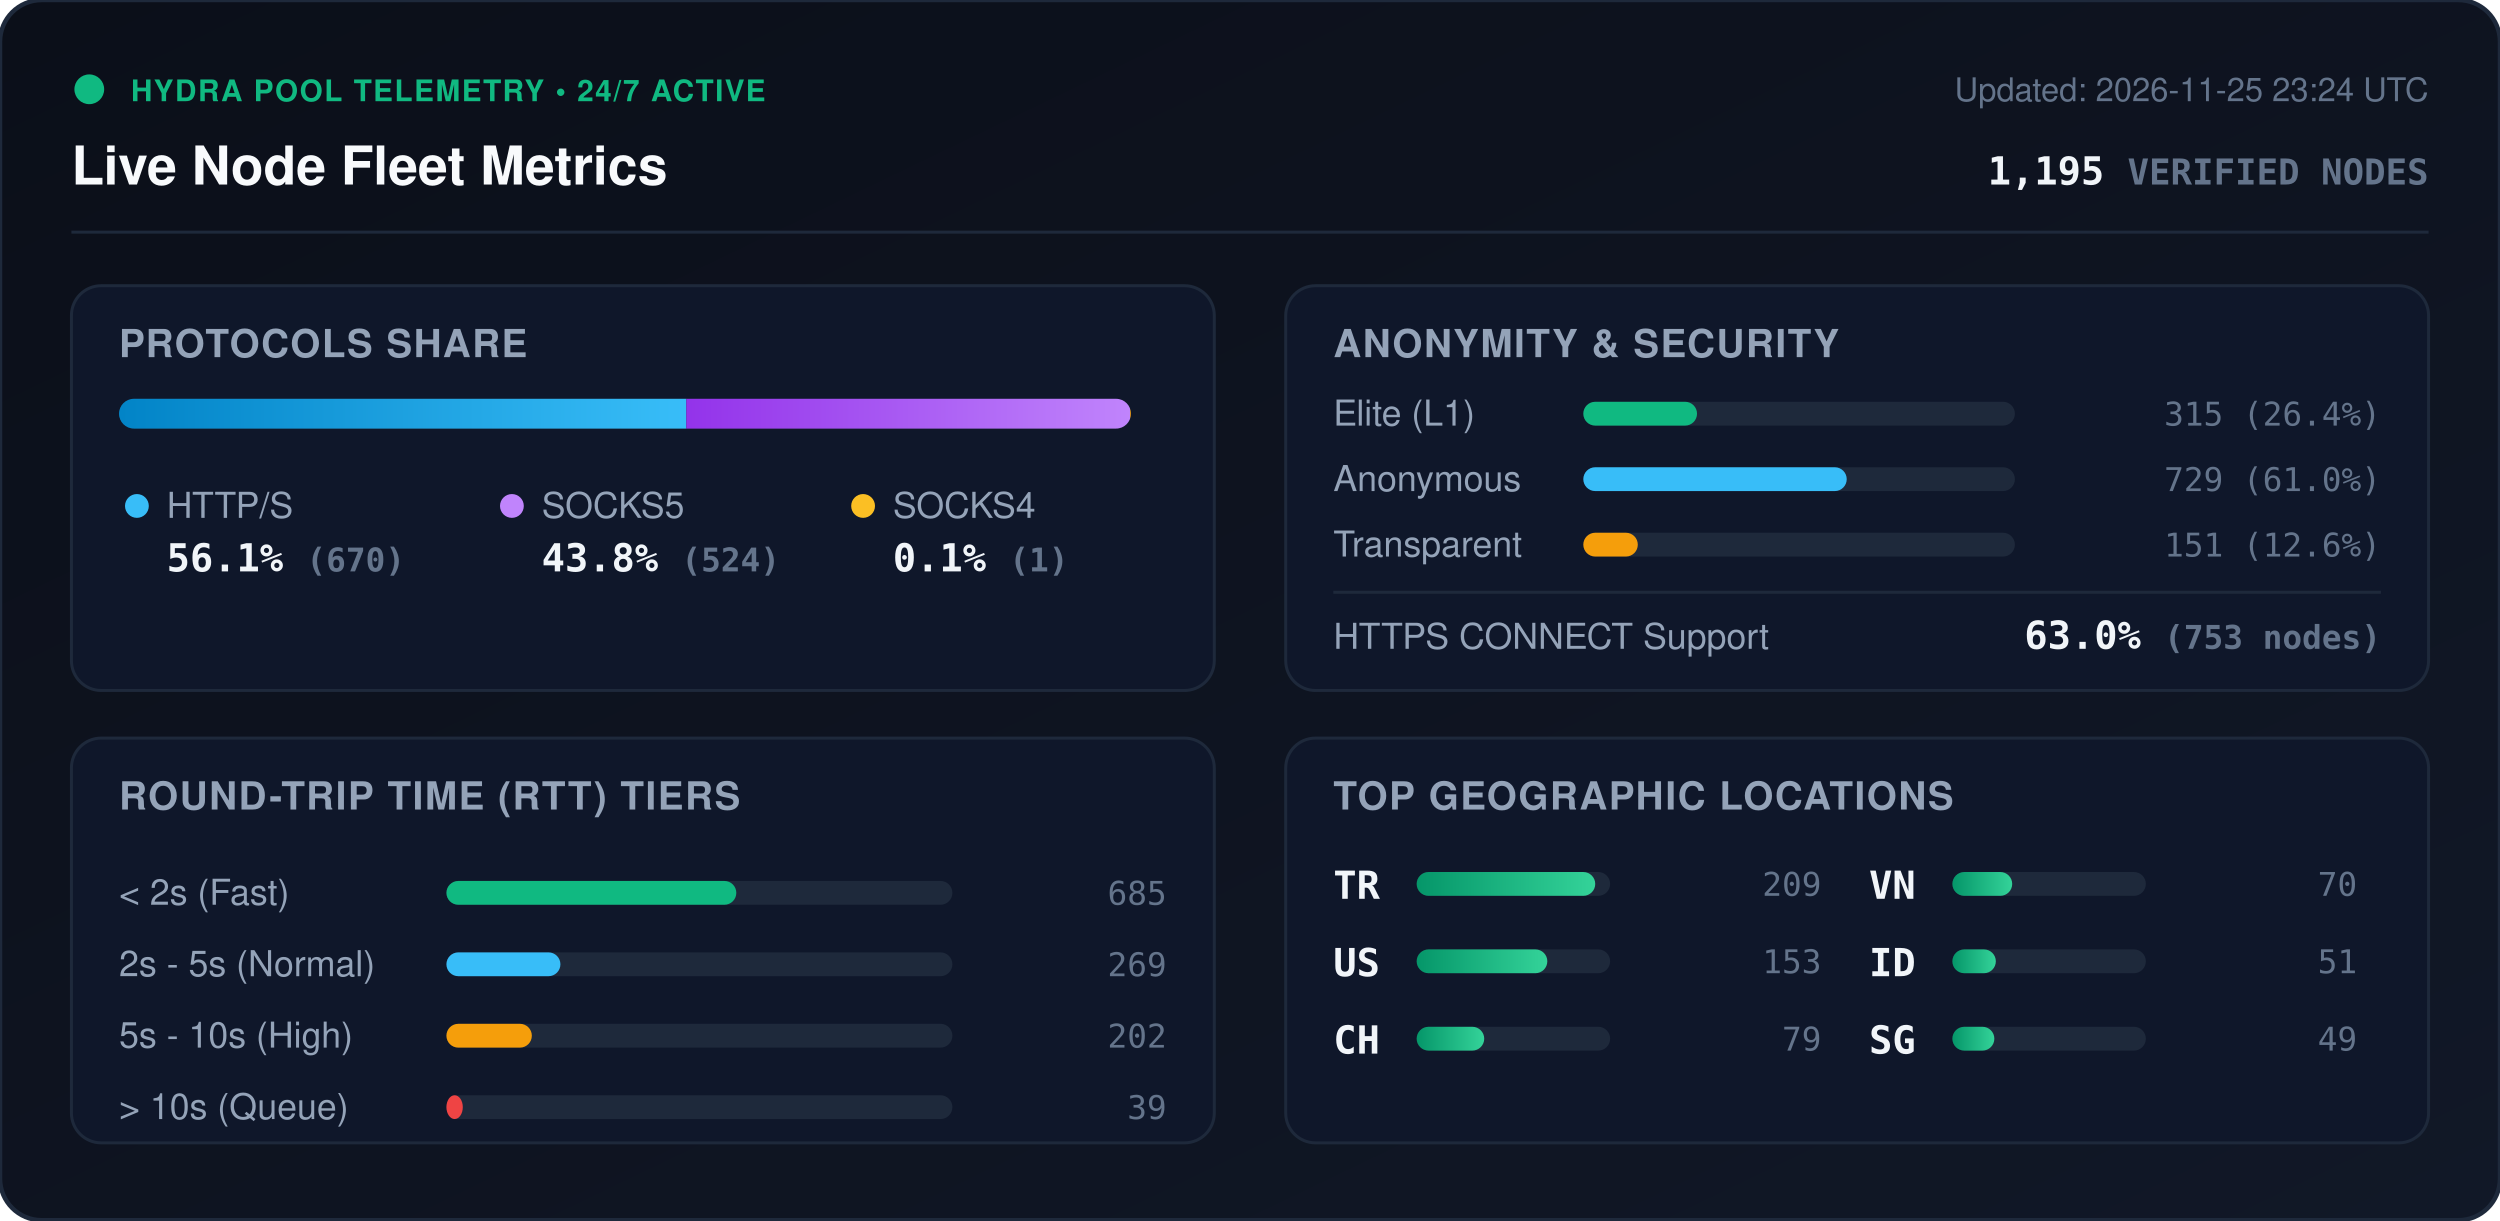
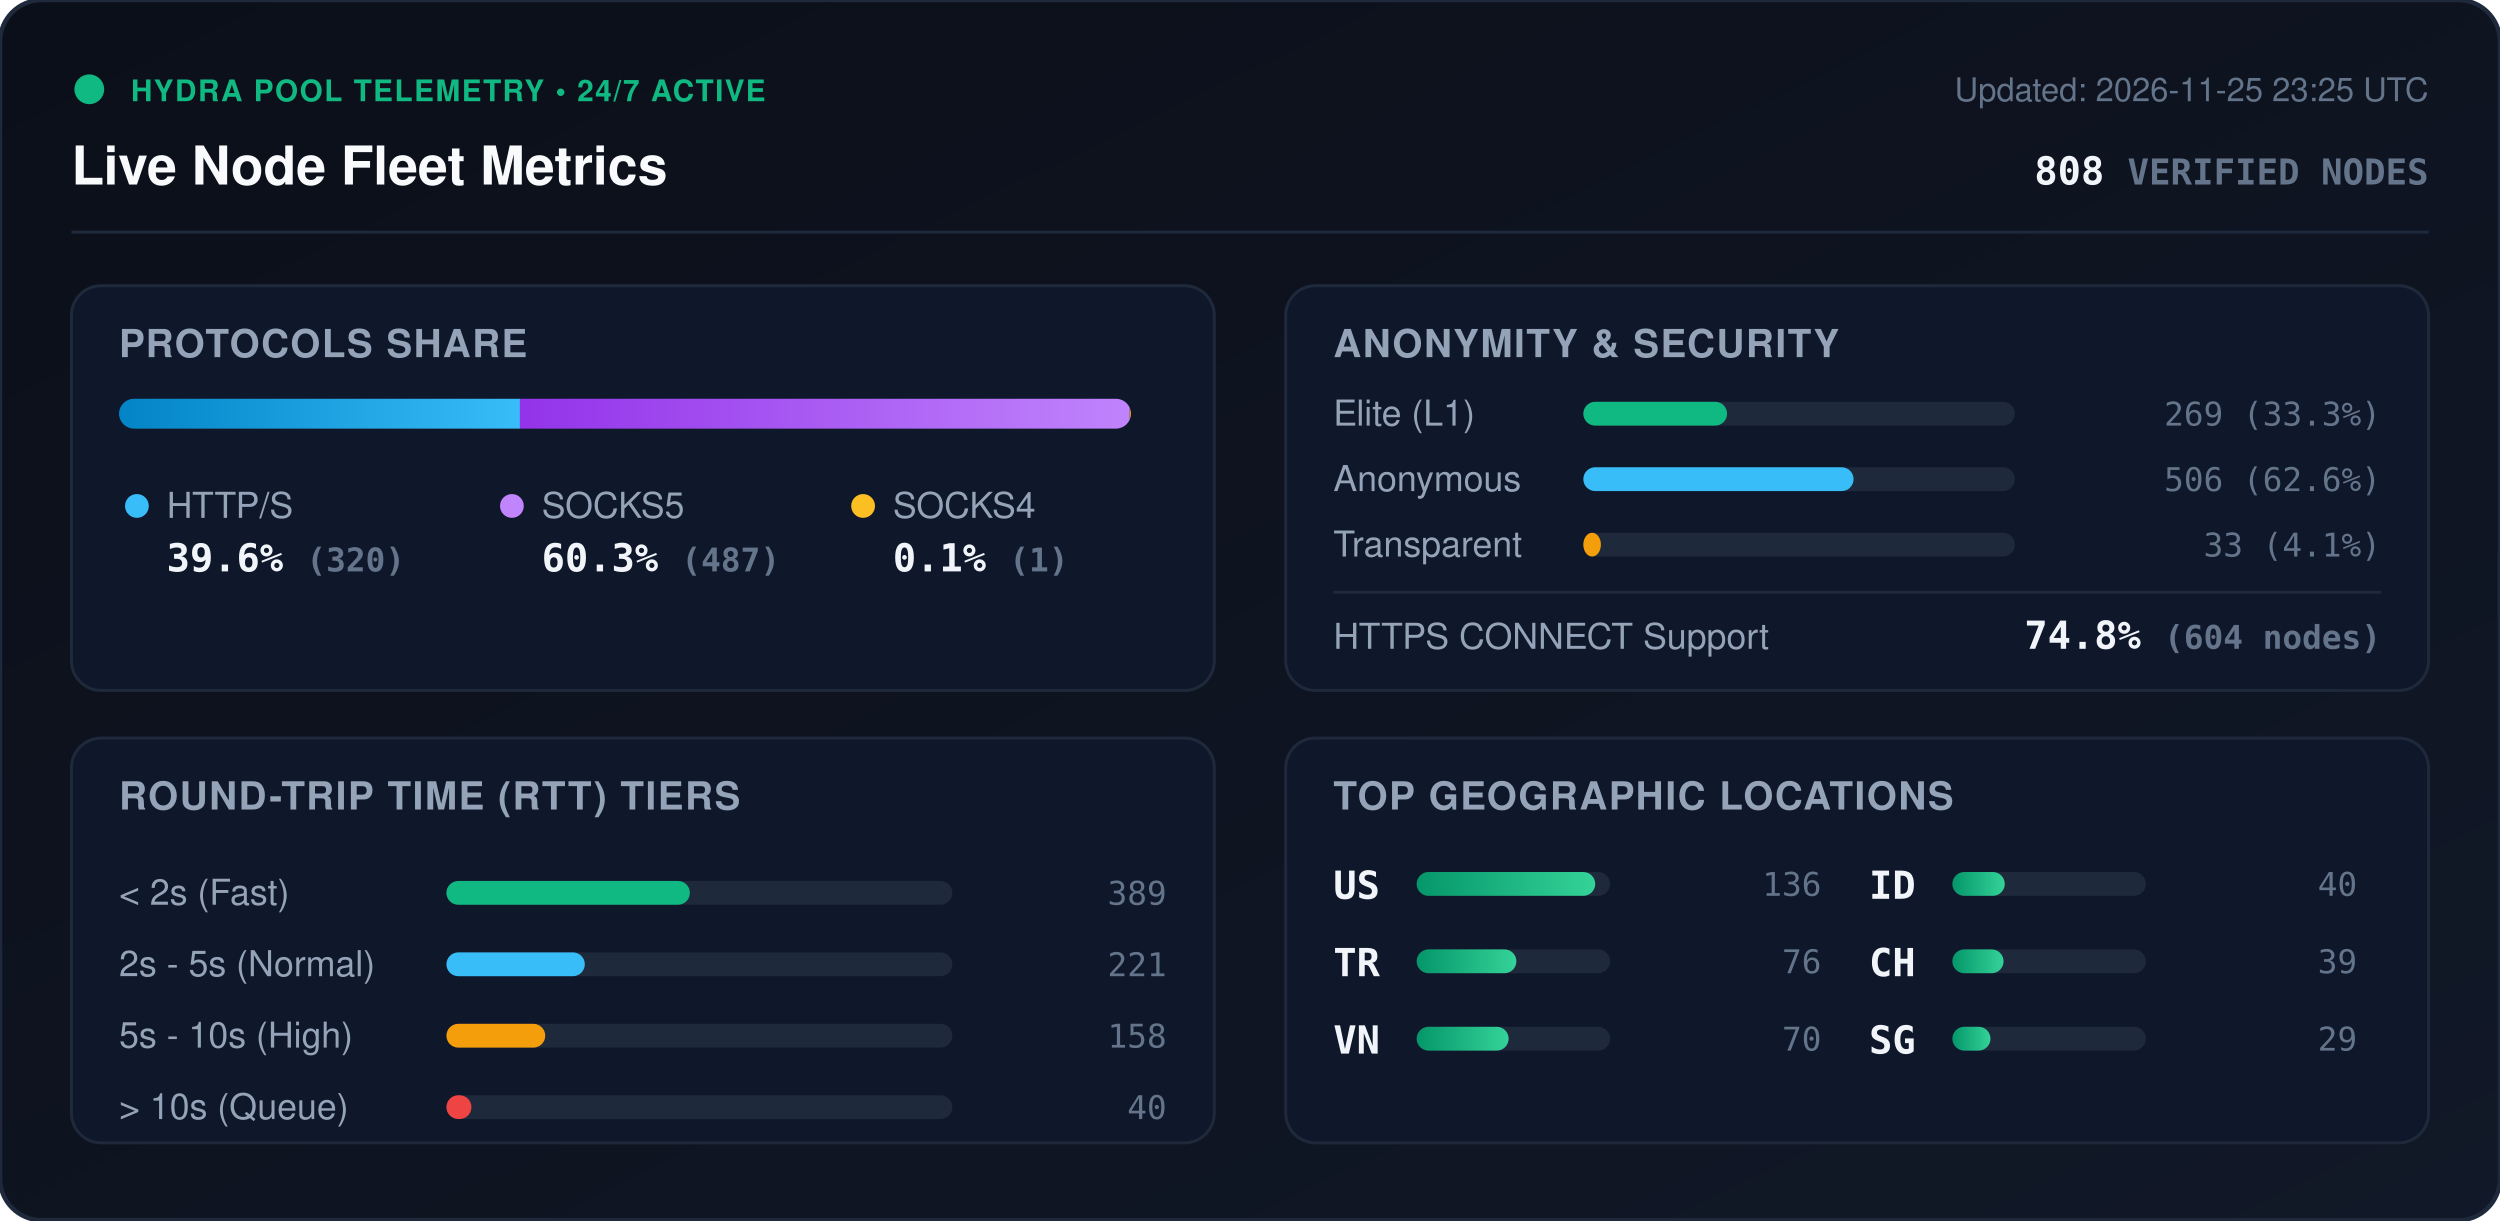
<svg xmlns="http://www.w3.org/2000/svg" viewBox="0 0 840 410" width="840" height="410" style="max-width: 100%; height: auto;">
  <defs>
    <linearGradient id="bg" x1="0%" y1="0%" x2="100%" y2="100%">
      <stop offset="0%" stop-color="#0b0f19" />
      <stop offset="100%" stop-color="#111827" />
    </linearGradient>
    <linearGradient id="bar-http" x1="0%" y1="0%" x2="100%" y2="0%">
      <stop offset="0%" stop-color="#0284c7" />
      <stop offset="100%" stop-color="#38bdf8" />
    </linearGradient>
    <linearGradient id="bar-socks5" x1="0%" y1="0%" x2="100%" y2="0%">
      <stop offset="0%" stop-color="#9333ea" />
      <stop offset="100%" stop-color="#c084fc" />
    </linearGradient>
    <linearGradient id="bar-socks4" x1="0%" y1="0%" x2="100%" y2="0%">
      <stop offset="0%" stop-color="#d97706" />
      <stop offset="100%" stop-color="#fbbf24" />
    </linearGradient>
    <linearGradient id="bar-green" x1="0%" y1="0%" x2="100%" y2="0%">
      <stop offset="0%" stop-color="#059669" />
      <stop offset="100%" stop-color="#34d399" />
    </linearGradient>
    <clipPath id="prog-track-clip">
      <rect width="340.0" height="10" rx="5" />
    </clipPath>
    <style>
      .title { font: 700 18px -apple-system, BlinkMacSystemFont, 'Segoe UI', Helvetica, Arial, sans-serif; fill: #f8fafc; }
      .sub { font: 500 11px -apple-system, BlinkMacSystemFont, 'Segoe UI', Helvetica, Arial, sans-serif; fill: #64748b; }
      .section-hdr { font: 600 13px -apple-system, BlinkMacSystemFont, 'Segoe UI', Helvetica, Arial, sans-serif; fill: #94a3b8; letter-spacing: 0.5px; }
      .metric-val { font: 700 13px -apple-system, BlinkMacSystemFont, 'Segoe UI', Helvetica, Arial, sans-serif; fill: #f1f5f9; }
      .metric-lbl { font: 500 12px -apple-system, BlinkMacSystemFont, 'Segoe UI', Helvetica, Arial, sans-serif; fill: #94a3b8; }
      .badge-txt { font: 700 10px -apple-system, BlinkMacSystemFont, 'Segoe UI', Helvetica, Arial, sans-serif; fill: #10b981; letter-spacing: 0.5px; }
      .mono { font-family: ui-monospace, SFMono-Regular, Menlo, Monaco, Consolas, monospace; }
      .pulse { animation: beacon 2s infinite ease-in-out; }
      @keyframes beacon { 0%, 100% { opacity: 1; } 50% { opacity: 0.35; } }
    </style>
  </defs>
  <rect width="840" height="410" rx="14" fill="url(#bg)" stroke="#1e293b" stroke-width="1.5" />
  <g transform="translate(24, 24)">
    <circle cx="6" cy="6" r="5" fill="#10b981" class="pulse" />
    <text x="20" y="10" class="badge-txt">HYDRA POOL TELEMETRY • 24/7 ACTIVE</text>
    <text x="0" y="38" class="title">Live Node Fleet Metrics</text>
-     <text x="792" y="10" text-anchor="end" class="sub">Updated: 2026-11-25 23:24 UTC</text>
-     <text x="792" y="38" text-anchor="end" class="metric-val mono" fill="#38bdf8">1,195 <tspan font-size="12" fill="#64748b">VERIFIED NODES</tspan>
+     <text x="792" y="10" text-anchor="end" class="sub">Updated: 2026-11-25 23:25 UTC</text>
+     <text x="792" y="38" text-anchor="end" class="metric-val mono" fill="#38bdf8">808 <tspan font-size="12" fill="#64748b">VERIFIED NODES</tspan>
    </text>
  </g>
  <line x1="24" y1="78" x2="816" y2="78" stroke="#1e293b" stroke-width="1" />
  <g transform="translate(24, 96)">
    <rect width="384" height="136" rx="10" fill="#0f172a" stroke="#1e293b" />
    <text x="16" y="24" class="section-hdr">PROTOCOLS SHARE</text>
    <g transform="translate(16, 38)">
      <rect width="340.0" height="10" rx="5" fill="#1e293b" />
      <g clip-path="url(#prog-track-clip)">
-         <rect x="0" width="190.6" height="10" fill="url(#bar-http)" />
-         <rect x="190.6" width="149.1" height="10" fill="url(#bar-socks5)" />
-         <rect x="339.7" width="0.3" height="10" fill="url(#bar-socks4)" />
+         <rect x="0" width="134.7" height="10" fill="url(#bar-http)" />
+         <rect x="134.7" width="204.9" height="10" fill="url(#bar-socks5)" />
+         <rect x="339.6" width="0.4" height="10" fill="url(#bar-socks4)" />
      </g>
    </g>
    <g transform="translate(16, 68)">
      <circle cx="6" cy="6" r="4" fill="#38bdf8" />
      <text x="16" y="10" class="metric-lbl">HTTP/S</text>
-       <text x="16" y="28" class="metric-val mono">56.1% <tspan font-size="11" fill="#64748b">(670)</tspan>
+       <text x="16" y="28" class="metric-val mono">39.6% <tspan font-size="11" fill="#64748b">(320)</tspan>
      </text>
      <circle cx="132" cy="6" r="4" fill="#c084fc" />
      <text x="142" y="10" class="metric-lbl">SOCKS5</text>
-       <text x="142" y="28" class="metric-val mono">43.8% <tspan font-size="11" fill="#64748b">(524)</tspan>
+       <text x="142" y="28" class="metric-val mono">60.3% <tspan font-size="11" fill="#64748b">(487)</tspan>
      </text>
      <circle cx="250" cy="6" r="4" fill="#fbbf24" />
      <text x="260" y="10" class="metric-lbl">SOCKS4</text>
      <text x="260" y="28" class="metric-val mono">0.1% <tspan font-size="11" fill="#64748b">(1)</tspan>
      </text>
    </g>
  </g>
  <g transform="translate(432, 96)">
    <rect width="384" height="136" rx="10" fill="#0f172a" stroke="#1e293b" />
    <text x="16" y="24" class="section-hdr">ANONYMITY &amp; SECURITY</text>
    <text x="16" y="47" class="metric-lbl">Elite (L1)</text>
    <rect x="100" y="39" width="145.0" height="8" rx="4" fill="#1e293b" />
-     <rect x="100" y="39" width="38.2" height="8" rx="4" fill="#10b981" />
-     <text x="368" y="47" text-anchor="end" class="mono sub" fill="#e2e8f0">315 (26.4%)</text>
+     <rect x="100" y="39" width="48.3" height="8" rx="4" fill="#10b981" />
+     <text x="368" y="47" text-anchor="end" class="mono sub" fill="#e2e8f0">269 (33.3%)</text>
    <text x="16" y="69" class="metric-lbl">Anonymous</text>
    <rect x="100" y="61" width="145.0" height="8" rx="4" fill="#1e293b" />
-     <rect x="100" y="61" width="88.5" height="8" rx="4" fill="#38bdf8" />
-     <text x="368" y="69" text-anchor="end" class="mono sub" fill="#e2e8f0">729 (61.0%)</text>
+     <rect x="100" y="61" width="90.8" height="8" rx="4" fill="#38bdf8" />
+     <text x="368" y="69" text-anchor="end" class="mono sub" fill="#e2e8f0">506 (62.6%)</text>
    <text x="16" y="91" class="metric-lbl">Transparent</text>
    <rect x="100" y="83" width="145.0" height="8" rx="4" fill="#1e293b" />
-     <rect x="100" y="83" width="18.3" height="8" rx="4" fill="#f59e0b" />
-     <text x="368" y="91" text-anchor="end" class="mono sub" fill="#e2e8f0">151 (12.6%)</text>
+     <rect x="100" y="83" width="5.9" height="8" rx="4" fill="#f59e0b" />
+     <text x="368" y="91" text-anchor="end" class="mono sub" fill="#e2e8f0">33 (4.1%)</text>
    <line x1="16" y1="103" x2="368" y2="103" stroke="#1e293b" stroke-width="1" />
    <text x="16" y="122" class="metric-lbl">HTTPS CONNECT Support</text>
-     <text x="368" y="122" text-anchor="end" class="metric-val mono" fill="#34d399">63.0% <tspan font-size="11" fill="#64748b">(753 nodes)</tspan>
+     <text x="368" y="122" text-anchor="end" class="metric-val mono" fill="#34d399">74.8% <tspan font-size="11" fill="#64748b">(604 nodes)</tspan>
    </text>
  </g>
  <g transform="translate(24, 248)">
    <rect width="384" height="136" rx="10" fill="#0f172a" stroke="#1e293b" />
    <text x="16" y="24" class="section-hdr">ROUND-TRIP TIME (RTT) TIERS</text>
    <g transform="translate(16, 42)">
      <text x="0" y="14" class="metric-lbl">&lt; 2s (Fast)</text>
      <rect x="110" y="6" width="170" height="8" rx="4" fill="#1e293b" />
-       <rect x="110" y="6" width="97.4" height="8" rx="4" fill="#10b981" />
-       <text x="352" y="14" text-anchor="end" class="mono sub">685</text>
+       <rect x="110" y="6" width="81.8" height="8" rx="4" fill="#10b981" />
+       <text x="352" y="14" text-anchor="end" class="mono sub">389</text>
      <text x="0" y="38" class="metric-lbl">2s - 5s (Normal)</text>
      <rect x="110" y="30" width="170" height="8" rx="4" fill="#1e293b" />
-       <rect x="110" y="30" width="38.3" height="8" rx="4" fill="#38bdf8" />
-       <text x="352" y="38" text-anchor="end" class="mono sub">269</text>
+       <rect x="110" y="30" width="46.5" height="8" rx="4" fill="#38bdf8" />
+       <text x="352" y="38" text-anchor="end" class="mono sub">221</text>
      <text x="0" y="62" class="metric-lbl">5s - 10s (High)</text>
      <rect x="110" y="54" width="170" height="8" rx="4" fill="#1e293b" />
-       <rect x="110" y="54" width="28.7" height="8" rx="4" fill="#f59e0b" />
-       <text x="352" y="62" text-anchor="end" class="mono sub">202</text>
+       <rect x="110" y="54" width="33.2" height="8" rx="4" fill="#f59e0b" />
+       <text x="352" y="62" text-anchor="end" class="mono sub">158</text>
      <text x="0" y="86" class="metric-lbl">&gt; 10s (Queue)</text>
      <rect x="110" y="78" width="170" height="8" rx="4" fill="#1e293b" />
-       <rect x="110" y="78" width="5.5" height="8" rx="4" fill="#ef4444" />
-       <text x="352" y="86" text-anchor="end" class="mono sub">39</text>
+       <rect x="110" y="78" width="8.4" height="8" rx="4" fill="#ef4444" />
+       <text x="352" y="86" text-anchor="end" class="mono sub">40</text>
    </g>
  </g>
  <g transform="translate(432, 248)">
    <rect width="384" height="136" rx="10" fill="#0f172a" stroke="#1e293b" />
    <text x="16" y="24" class="section-hdr">TOP GEOGRAPHIC LOCATIONS</text>
    <g transform="translate(16, 42)">
      <g transform="translate(0, 0)">
+         <text x="0" y="12" class="mono metric-val" font-size="12">US</text>
+         <rect x="28" y="3" width="65" height="8" rx="4" fill="#1e293b" />
+         <rect x="28" y="3" width="60.0" height="8" rx="4" fill="url(#bar-green)" />
+         <text x="164" y="11" text-anchor="end" class="mono sub">136</text>
+       </g>
+       <g transform="translate(0, 26)">
        <text x="0" y="12" class="mono metric-val" font-size="12">TR</text>
        <rect x="28" y="3" width="65" height="8" rx="4" fill="#1e293b" />
-         <rect x="28" y="3" width="60.0" height="8" rx="4" fill="url(#bar-green)" />
-         <text x="164" y="11" text-anchor="end" class="mono sub">209</text>
-       </g>
-       <g transform="translate(0, 26)">
-         <text x="0" y="12" class="mono metric-val" font-size="12">US</text>
-         <rect x="28" y="3" width="65" height="8" rx="4" fill="#1e293b" />
-         <rect x="28" y="3" width="43.9" height="8" rx="4" fill="url(#bar-green)" />
-         <text x="164" y="11" text-anchor="end" class="mono sub">153</text>
+         <rect x="28" y="3" width="33.5" height="8" rx="4" fill="url(#bar-green)" />
+         <text x="164" y="11" text-anchor="end" class="mono sub">76</text>
      </g>
      <g transform="translate(0, 52)">
+         <text x="0" y="12" class="mono metric-val" font-size="12">VN</text>
+         <rect x="28" y="3" width="65" height="8" rx="4" fill="#1e293b" />
+         <rect x="28" y="3" width="30.9" height="8" rx="4" fill="url(#bar-green)" />
+         <text x="164" y="11" text-anchor="end" class="mono sub">70</text>
+       </g>
+       <g transform="translate(180, 0)">
+         <text x="0" y="12" class="mono metric-val" font-size="12">ID</text>
+         <rect x="28" y="3" width="65" height="8" rx="4" fill="#1e293b" />
+         <rect x="28" y="3" width="17.6" height="8" rx="4" fill="url(#bar-green)" />
+         <text x="164" y="11" text-anchor="end" class="mono sub">40</text>
+       </g>
+       <g transform="translate(180, 26)">
        <text x="0" y="12" class="mono metric-val" font-size="12">CH</text>
        <rect x="28" y="3" width="65" height="8" rx="4" fill="#1e293b" />
-         <rect x="28" y="3" width="22.7" height="8" rx="4" fill="url(#bar-green)" />
-         <text x="164" y="11" text-anchor="end" class="mono sub">79</text>
-       </g>
-       <g transform="translate(180, 0)">
-         <text x="0" y="12" class="mono metric-val" font-size="12">VN</text>
-         <rect x="28" y="3" width="65" height="8" rx="4" fill="#1e293b" />
-         <rect x="28" y="3" width="20.1" height="8" rx="4" fill="url(#bar-green)" />
-         <text x="164" y="11" text-anchor="end" class="mono sub">70</text>
-       </g>
-       <g transform="translate(180, 26)">
-         <text x="0" y="12" class="mono metric-val" font-size="12">ID</text>
-         <rect x="28" y="3" width="65" height="8" rx="4" fill="#1e293b" />
-         <rect x="28" y="3" width="14.6" height="8" rx="4" fill="url(#bar-green)" />
-         <text x="164" y="11" text-anchor="end" class="mono sub">51</text>
+         <rect x="28" y="3" width="17.2" height="8" rx="4" fill="url(#bar-green)" />
+         <text x="164" y="11" text-anchor="end" class="mono sub">39</text>
      </g>
      <g transform="translate(180, 52)">
        <text x="0" y="12" class="mono metric-val" font-size="12">SG</text>
        <rect x="28" y="3" width="65" height="8" rx="4" fill="#1e293b" />
-         <rect x="28" y="3" width="14.1" height="8" rx="4" fill="url(#bar-green)" />
-         <text x="164" y="11" text-anchor="end" class="mono sub">49</text>
+         <rect x="28" y="3" width="12.8" height="8" rx="4" fill="url(#bar-green)" />
+         <text x="164" y="11" text-anchor="end" class="mono sub">29</text>
      </g>
    </g>
  </g>
</svg>
